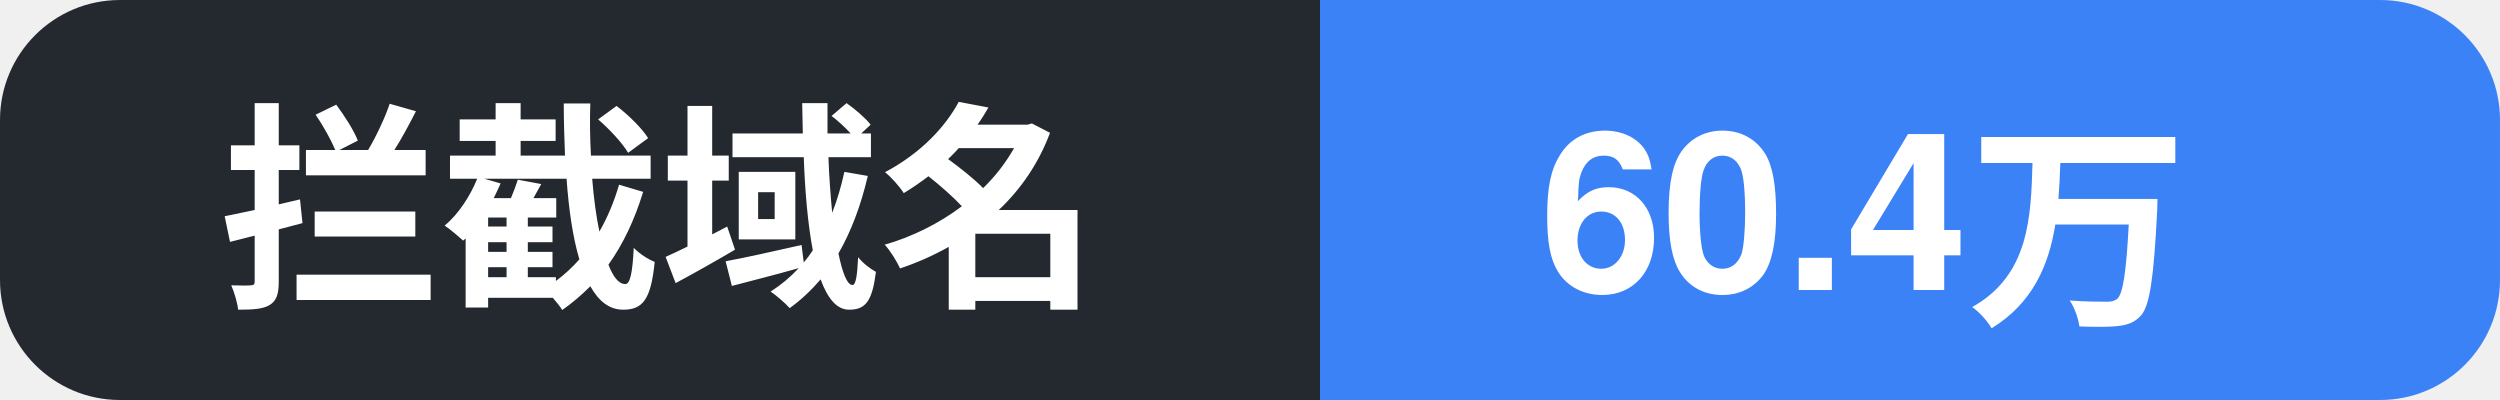
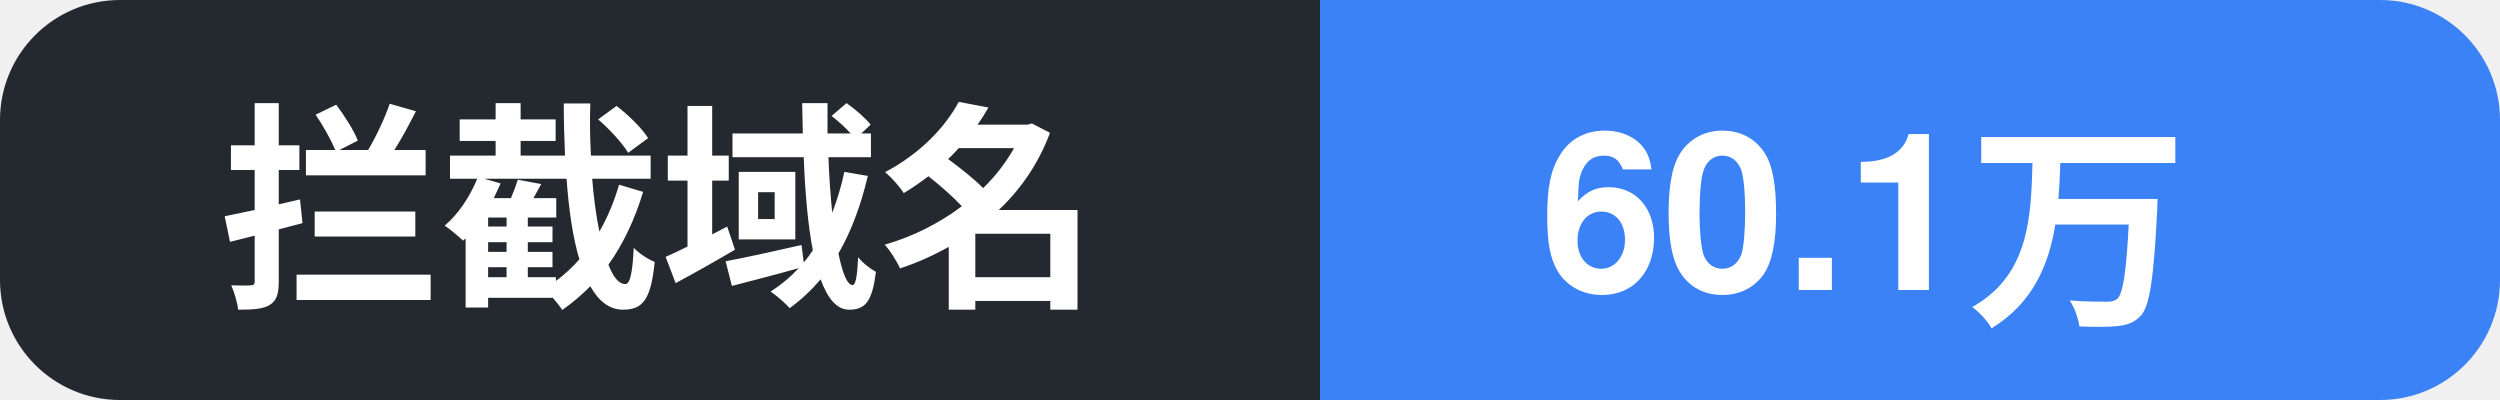
- <svg xmlns="http://www.w3.org/2000/svg" width="125" height="20" role="img" aria-label="拦截域名: 60.4万">
+ <svg xmlns="http://www.w3.org/2000/svg" width="125" height="20" role="img" aria-label="拦截域名: 60.1万">
  <clipPath id="c">
    <rect width="125" height="20" rx="6" />
  </clipPath>
  <g clip-path="url(#c)">
    <rect width="66" height="20" fill="#24292f" />
    <rect x="66" width="59" height="20" fill="#3b82f6" />
    <text x="11" y="14.5" font-family="Segoe UI, PingFang SC, Hiragino Sans GB, Microsoft YaHei, Helvetica, Arial, sans-serif" font-size="11" font-weight="600" fill="#ffffff">拦截域名</text>
-     <text x="77" y="14.5" font-family="Segoe UI, PingFang SC, Hiragino Sans GB, Microsoft YaHei, Helvetica, Arial, sans-serif" font-size="11" font-weight="700" fill="#ffffff">60.4万</text>
+     <text x="77" y="14.5" font-family="Segoe UI, PingFang SC, Hiragino Sans GB, Microsoft YaHei, Helvetica, Arial, sans-serif" font-size="11" font-weight="700" fill="#ffffff">60.1万</text>
  </g>
</svg>
